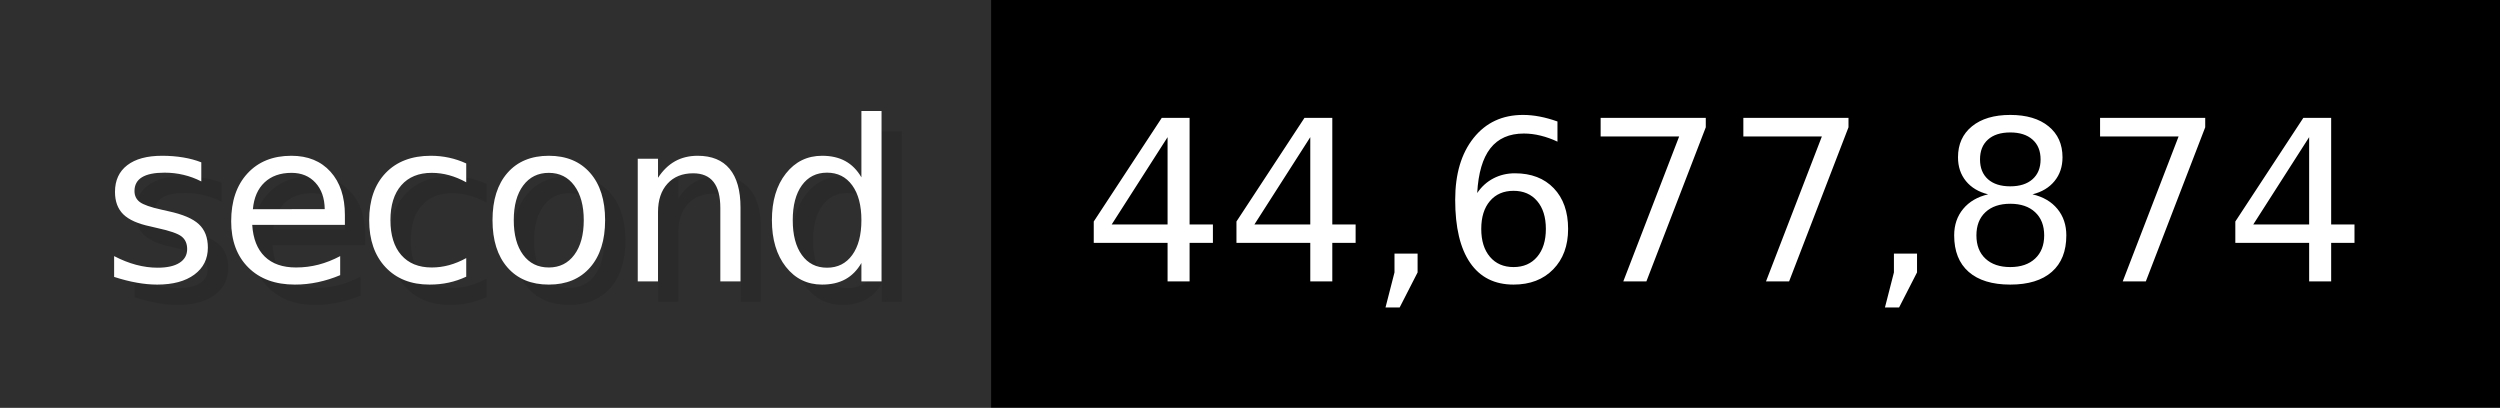
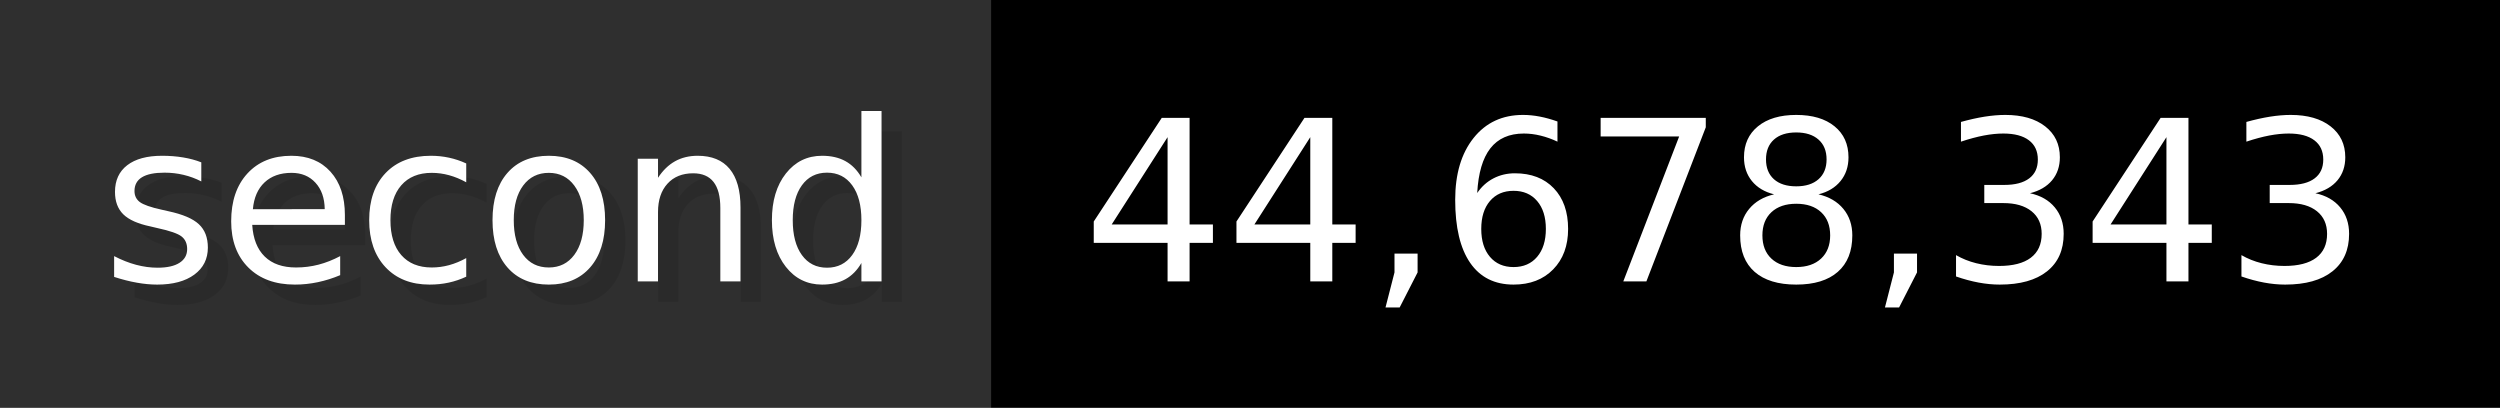
- <svg xmlns="http://www.w3.org/2000/svg" width="122.6" height="20" viewBox="0 0 1226 200" role="img" aria-label="second: 44,677,874">
+ <svg xmlns="http://www.w3.org/2000/svg" width="122.6" height="20" viewBox="0 0 1226 200" role="img" aria-label="second: 44,678,343">
  <g>
    <rect fill="#2F2F2F" width="486" height="200" />
    <rect fill="#" x="486" width="740" height="200" />
  </g>
  <g aria-hidden="true" fill="#fff" text-anchor="start" font-family="Verdana,DejaVu Sans,sans-serif" font-size="110">
    <text x="60" y="148" textLength="386" fill="#000" opacity="0.1">second</text>
    <text x="50" y="138" textLength="386">second</text>
-     <text x="541" y="148" textLength="640" fill="#000" opacity="0.1">44,677,874</text>
-     <text x="531" y="138" textLength="640">44,677,874</text>
+     <text x="541" y="148" textLength="640" fill="#000" opacity="0.1">44,678,343</text>
+     <text x="531" y="138" textLength="640">44,678,343</text>
  </g>
</svg>
